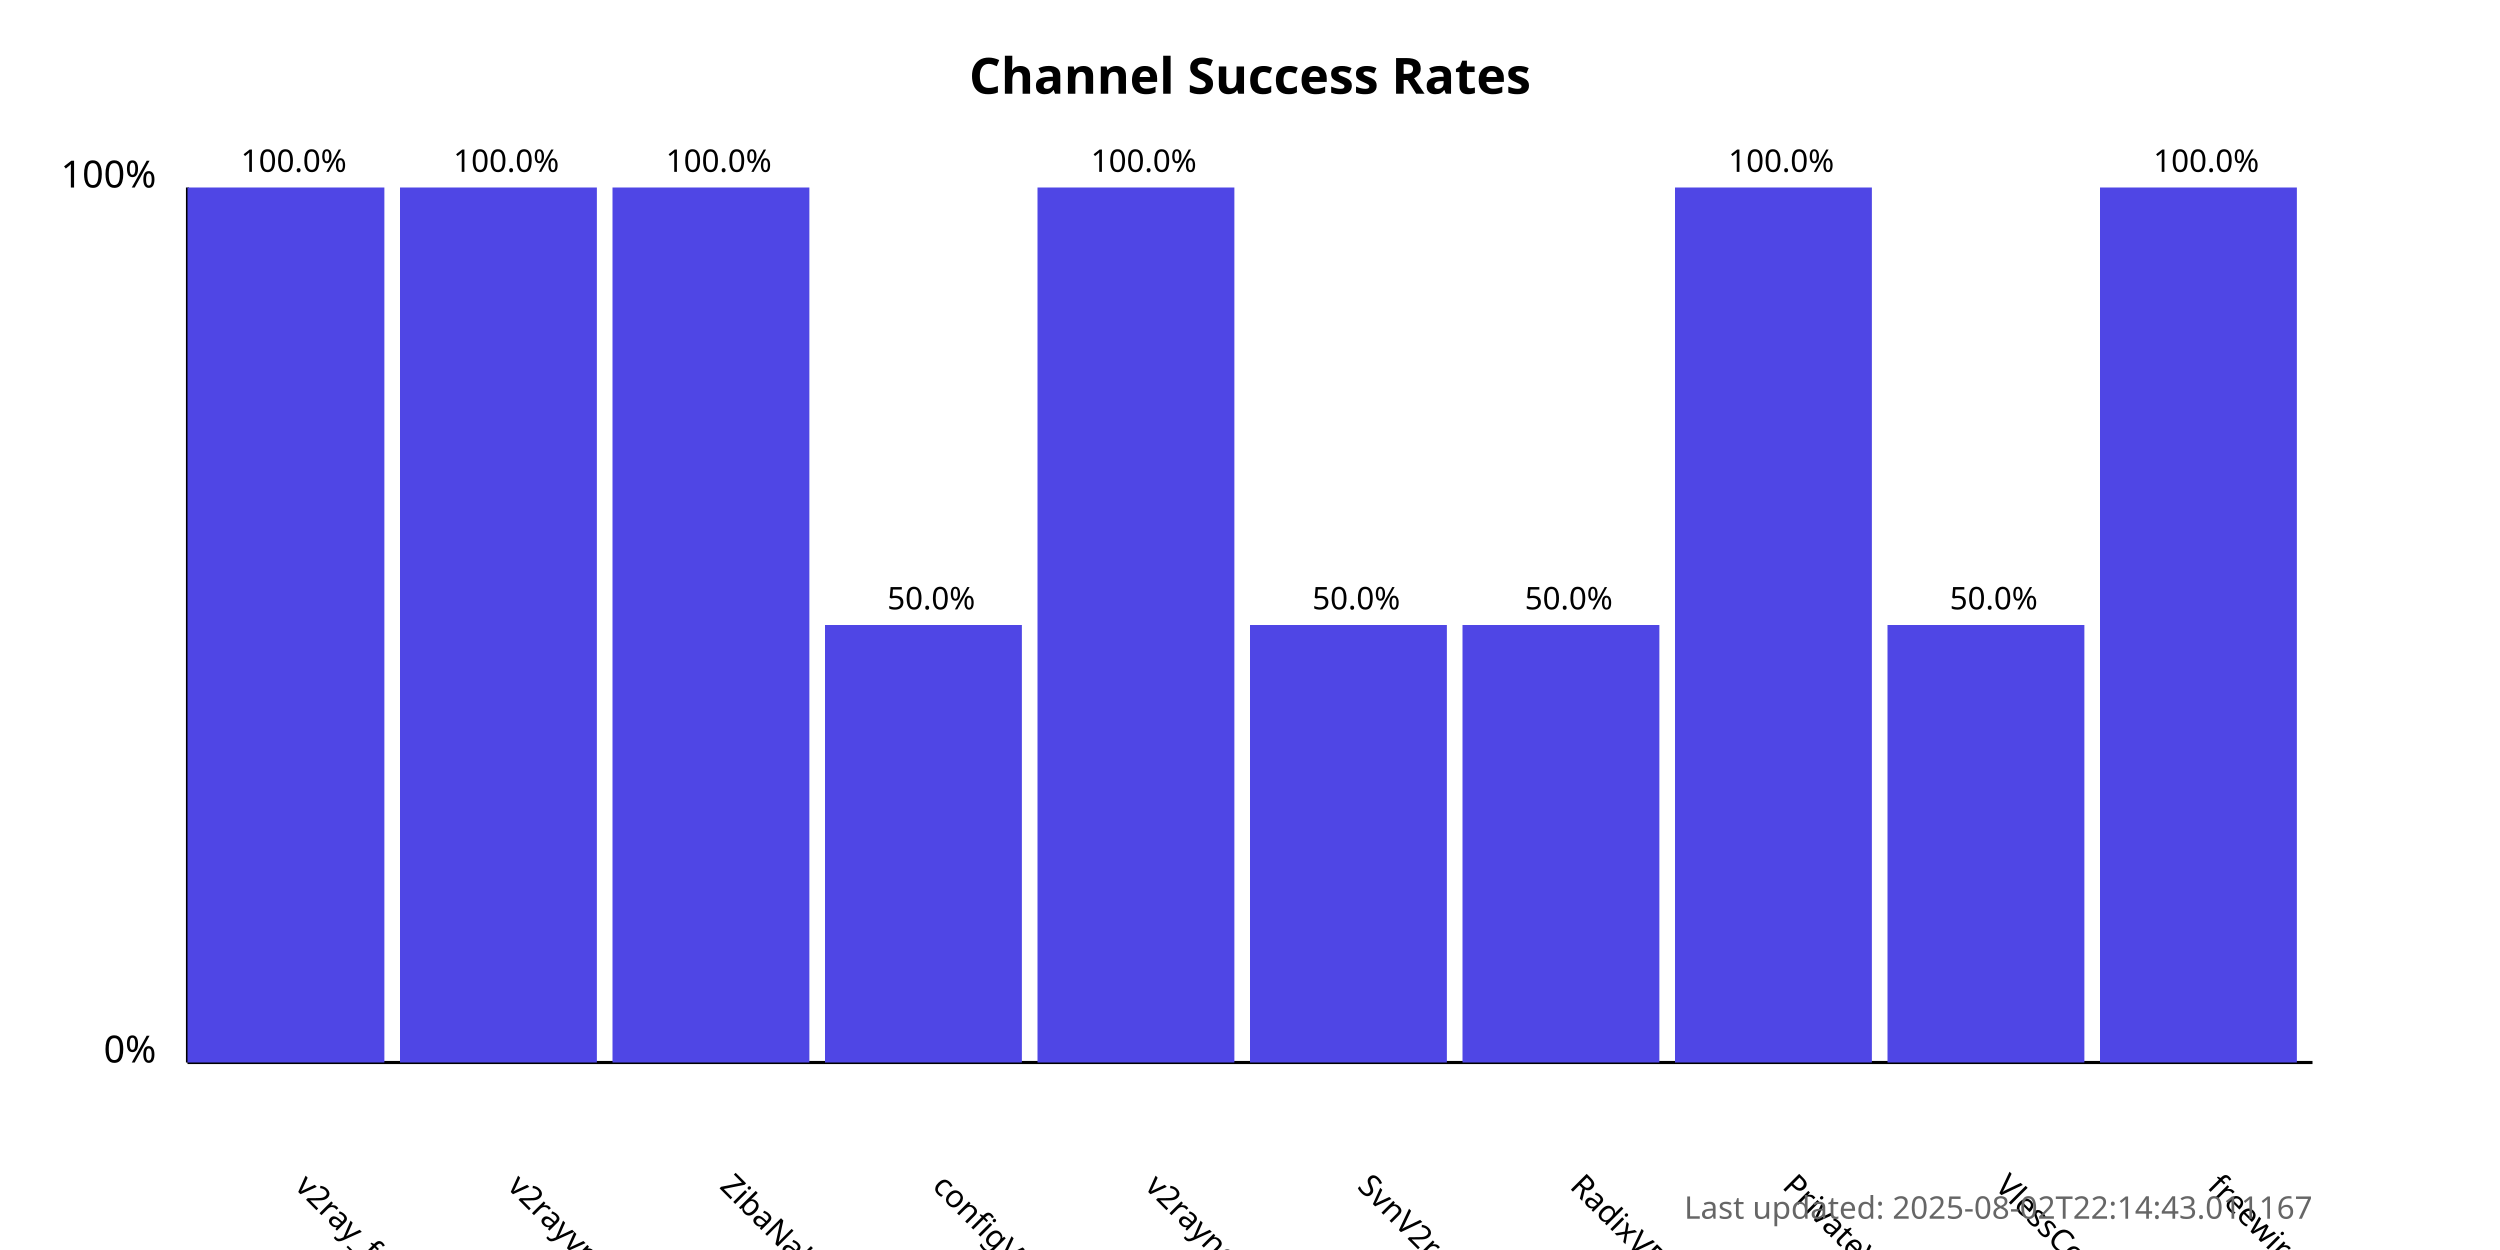
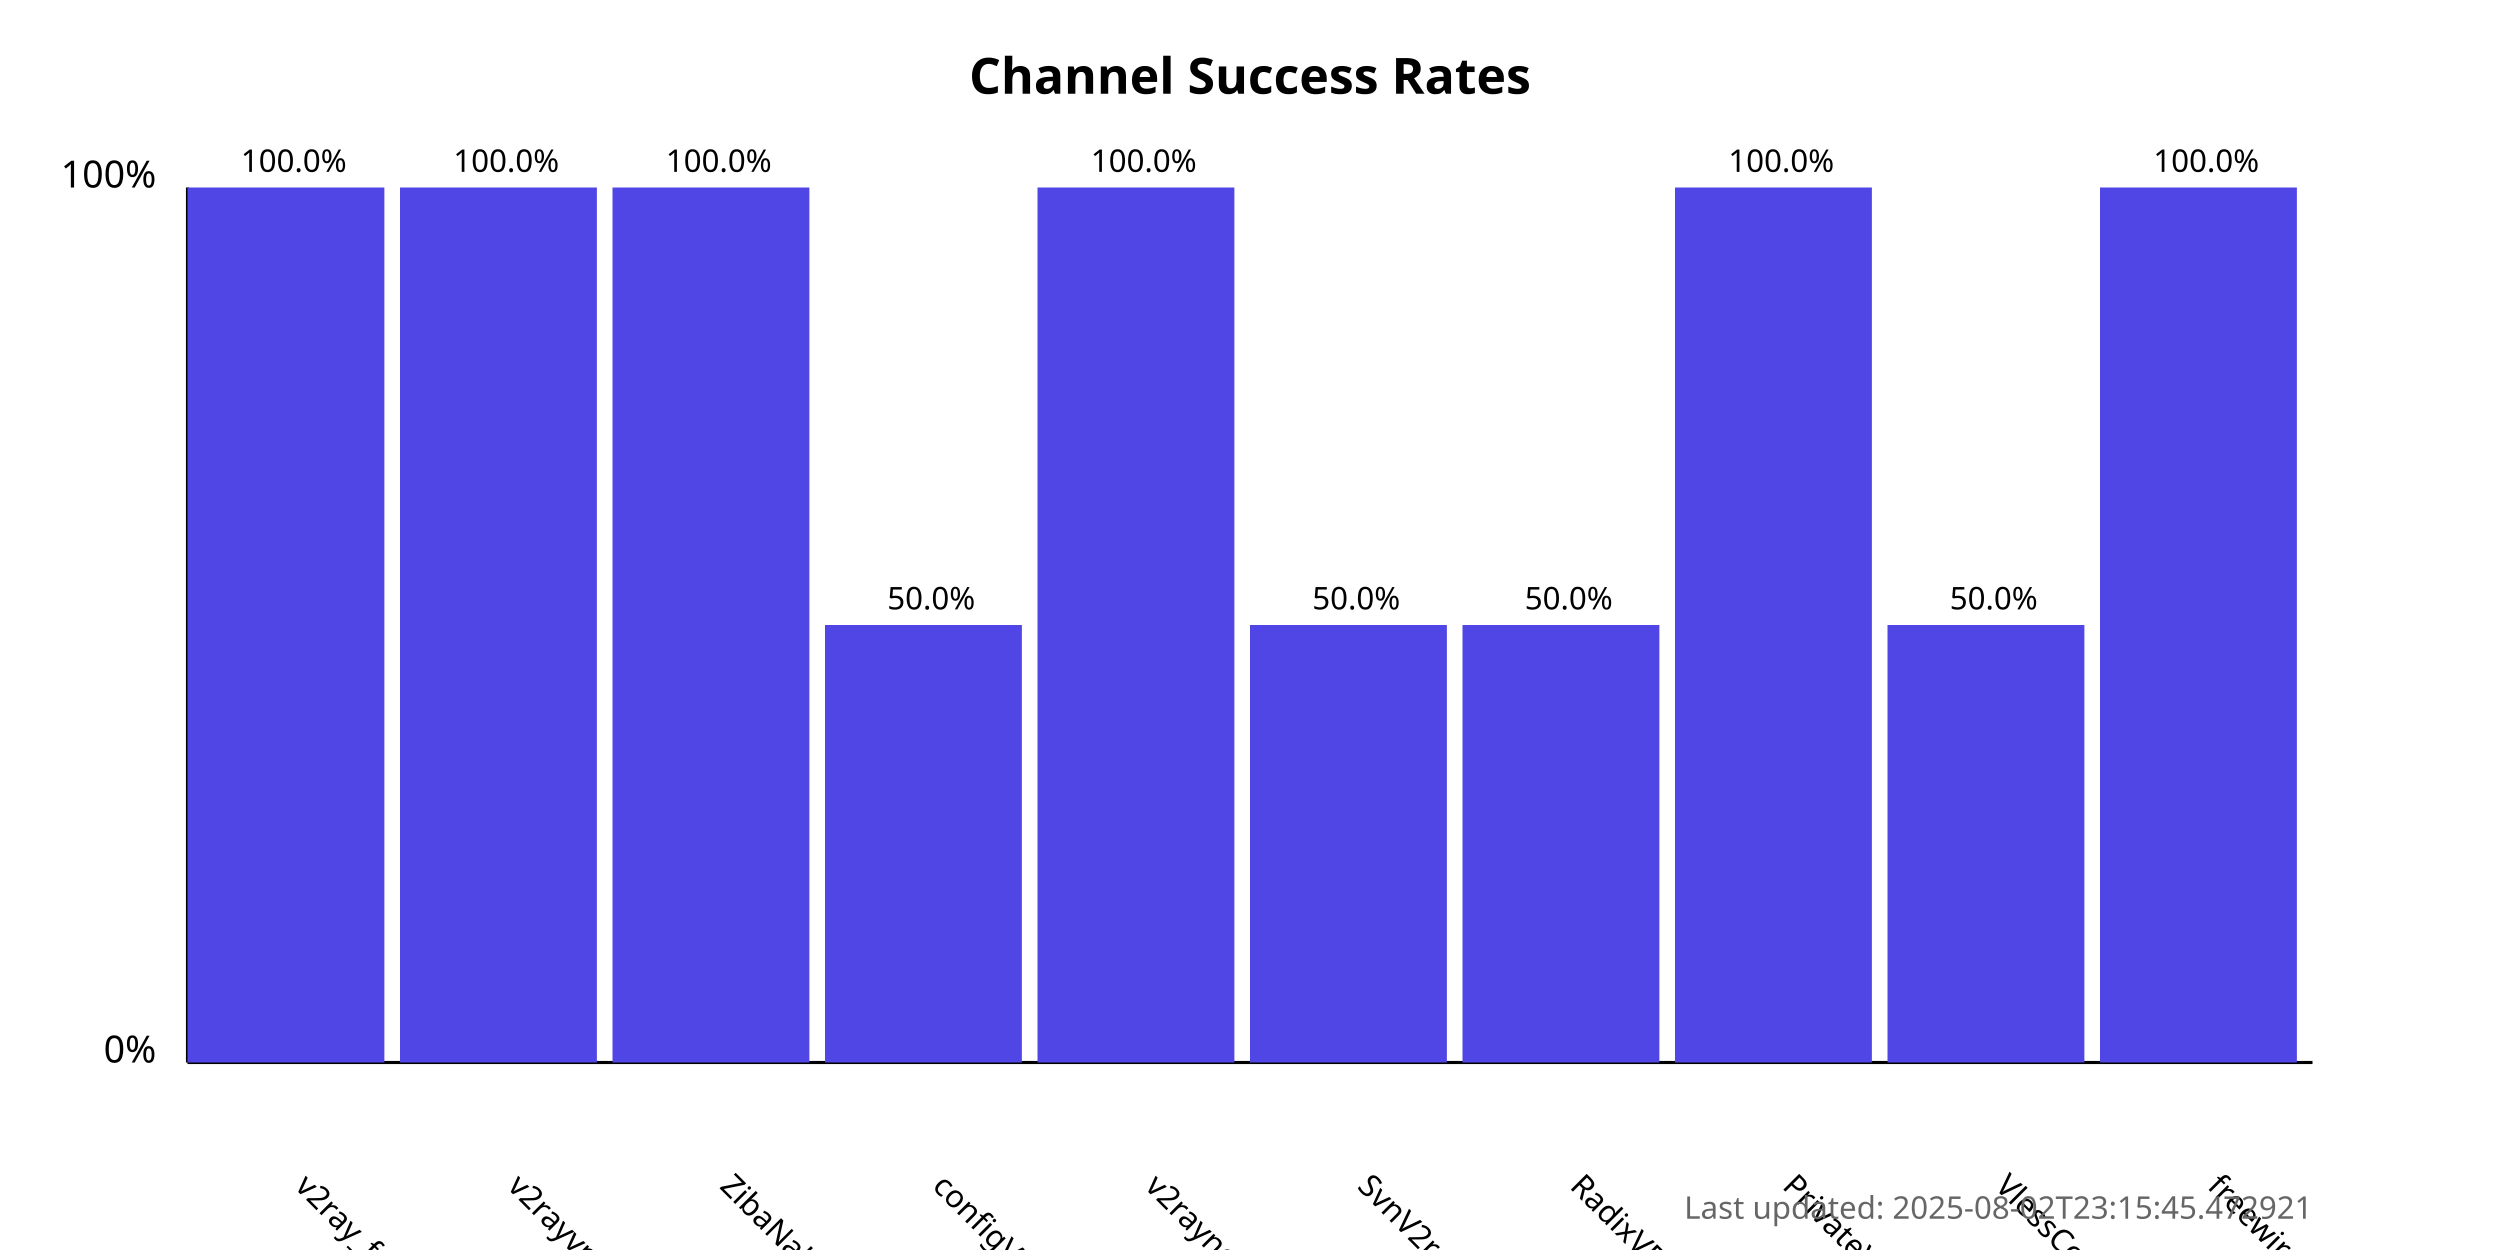
<svg xmlns="http://www.w3.org/2000/svg" width="800" height="400">
  <style>
            .chart-title { font: bold 16px sans-serif; }
            .axis-label { font: 12px sans-serif; }
            .tick-label { font: 10px sans-serif; }
            .bar { fill: #4f46e5; }
            .bar:hover { fill: #6366f1; }
            .timestamp { font: 10px sans-serif; fill: #666; }
        </style>
  <text x="400.0" y="30" text-anchor="middle" class="chart-title">
            Channel Success Rates
        </text>
  <line x1="60" y1="340" x2="60" y2="60" stroke="black" stroke-width="1" />
  <line x1="60" y1="340" x2="740" y2="340" stroke="black" stroke-width="1" />
  <text x="50" y="340" text-anchor="end" class="axis-label">0%</text>
  <text x="50" y="60" text-anchor="end" class="axis-label">100%</text>
  <g>
    <rect x="60" y="60.0" width="63.0" height="280.0" class="bar" />
    <text x="94.0" y="380" transform="rotate(45, 94.0, 380)" text-anchor="start" class="tick-label">
                v2ray_free_conf
            </text>
    <text x="94.0" y="55.0" text-anchor="middle" class="tick-label">
                100.0%
            </text>
  </g>
  <g>
    <rect x="128.0" y="60.0" width="63.0" height="280.0" class="bar" />
    <text x="162.0" y="380" transform="rotate(45, 162.0, 380)" text-anchor="start" class="tick-label">
                v2rayvpno
            </text>
    <text x="162.0" y="55.0" text-anchor="middle" class="tick-label">
                100.0%
            </text>
  </g>
  <g>
    <rect x="196.0" y="60.0" width="63.0" height="280.0" class="bar" />
    <text x="230.0" y="380" transform="rotate(45, 230.0, 380)" text-anchor="start" class="tick-label">
                ZibaNabz
            </text>
    <text x="230.0" y="55.0" text-anchor="middle" class="tick-label">
                100.0%
            </text>
  </g>
  <g>
    <rect x="264.0" y="200.0" width="63.0" height="140.0" class="bar" />
    <text x="298.0" y="380" transform="rotate(45, 298.0, 380)" text-anchor="start" class="tick-label">
                configV2rayForFree
            </text>
    <text x="298.0" y="195.0" text-anchor="middle" class="tick-label">
                50.0%
            </text>
  </g>
  <g>
    <rect x="332.0" y="60.0" width="63.0" height="280.0" class="bar" />
    <text x="366.0" y="380" transform="rotate(45, 366.0, 380)" text-anchor="start" class="tick-label">
                v2rayngvpn
            </text>
    <text x="366.0" y="55.0" text-anchor="middle" class="tick-label">
                100.0%
            </text>
  </g>
  <g>
    <rect x="400.0" y="200.0" width="63.0" height="140.0" class="bar" />
    <text x="434.0" y="380" transform="rotate(45, 434.0, 380)" text-anchor="start" class="tick-label">
                SvnV2ray
            </text>
    <text x="434.0" y="195.0" text-anchor="middle" class="tick-label">
                50.0%
            </text>
  </g>
  <g>
    <rect x="468.0" y="200.0" width="63.0" height="140.0" class="bar" />
    <text x="502.0" y="380" transform="rotate(45, 502.0, 380)" text-anchor="start" class="tick-label">
                RadixVPN
            </text>
    <text x="502.0" y="195.0" text-anchor="middle" class="tick-label">
                50.0%
            </text>
  </g>
  <g>
    <rect x="536.0" y="60.0" width="63.0" height="280.0" class="bar" />
    <text x="570.0" y="380" transform="rotate(45, 570.0, 380)" text-anchor="start" class="tick-label">
                PrivateVPNs
            </text>
    <text x="570.0" y="55.0" text-anchor="middle" class="tick-label">
                100.0%
            </text>
  </g>
  <g>
    <rect x="604.0" y="200.0" width="63.0" height="140.0" class="bar" />
    <text x="638.0" y="380" transform="rotate(45, 638.0, 380)" text-anchor="start" class="tick-label">
                VlessConfig
            </text>
    <text x="638.0" y="195.0" text-anchor="middle" class="tick-label">
                50.0%
            </text>
  </g>
  <g>
    <rect x="672.0" y="60.0" width="63.0" height="280.0" class="bar" />
    <text x="706.0" y="380" transform="rotate(45, 706.0, 380)" text-anchor="start" class="tick-label">
                freewireguard
            </text>
    <text x="706.0" y="55.0" text-anchor="middle" class="tick-label">
                100.0%
            </text>
  </g>
  <text x="740" y="390" text-anchor="end" class="timestamp">
-             Last updated: 2025-08-02T22:14:43.011167
+             Last updated: 2025-08-02T23:15:45.472921
        </text>
</svg>
